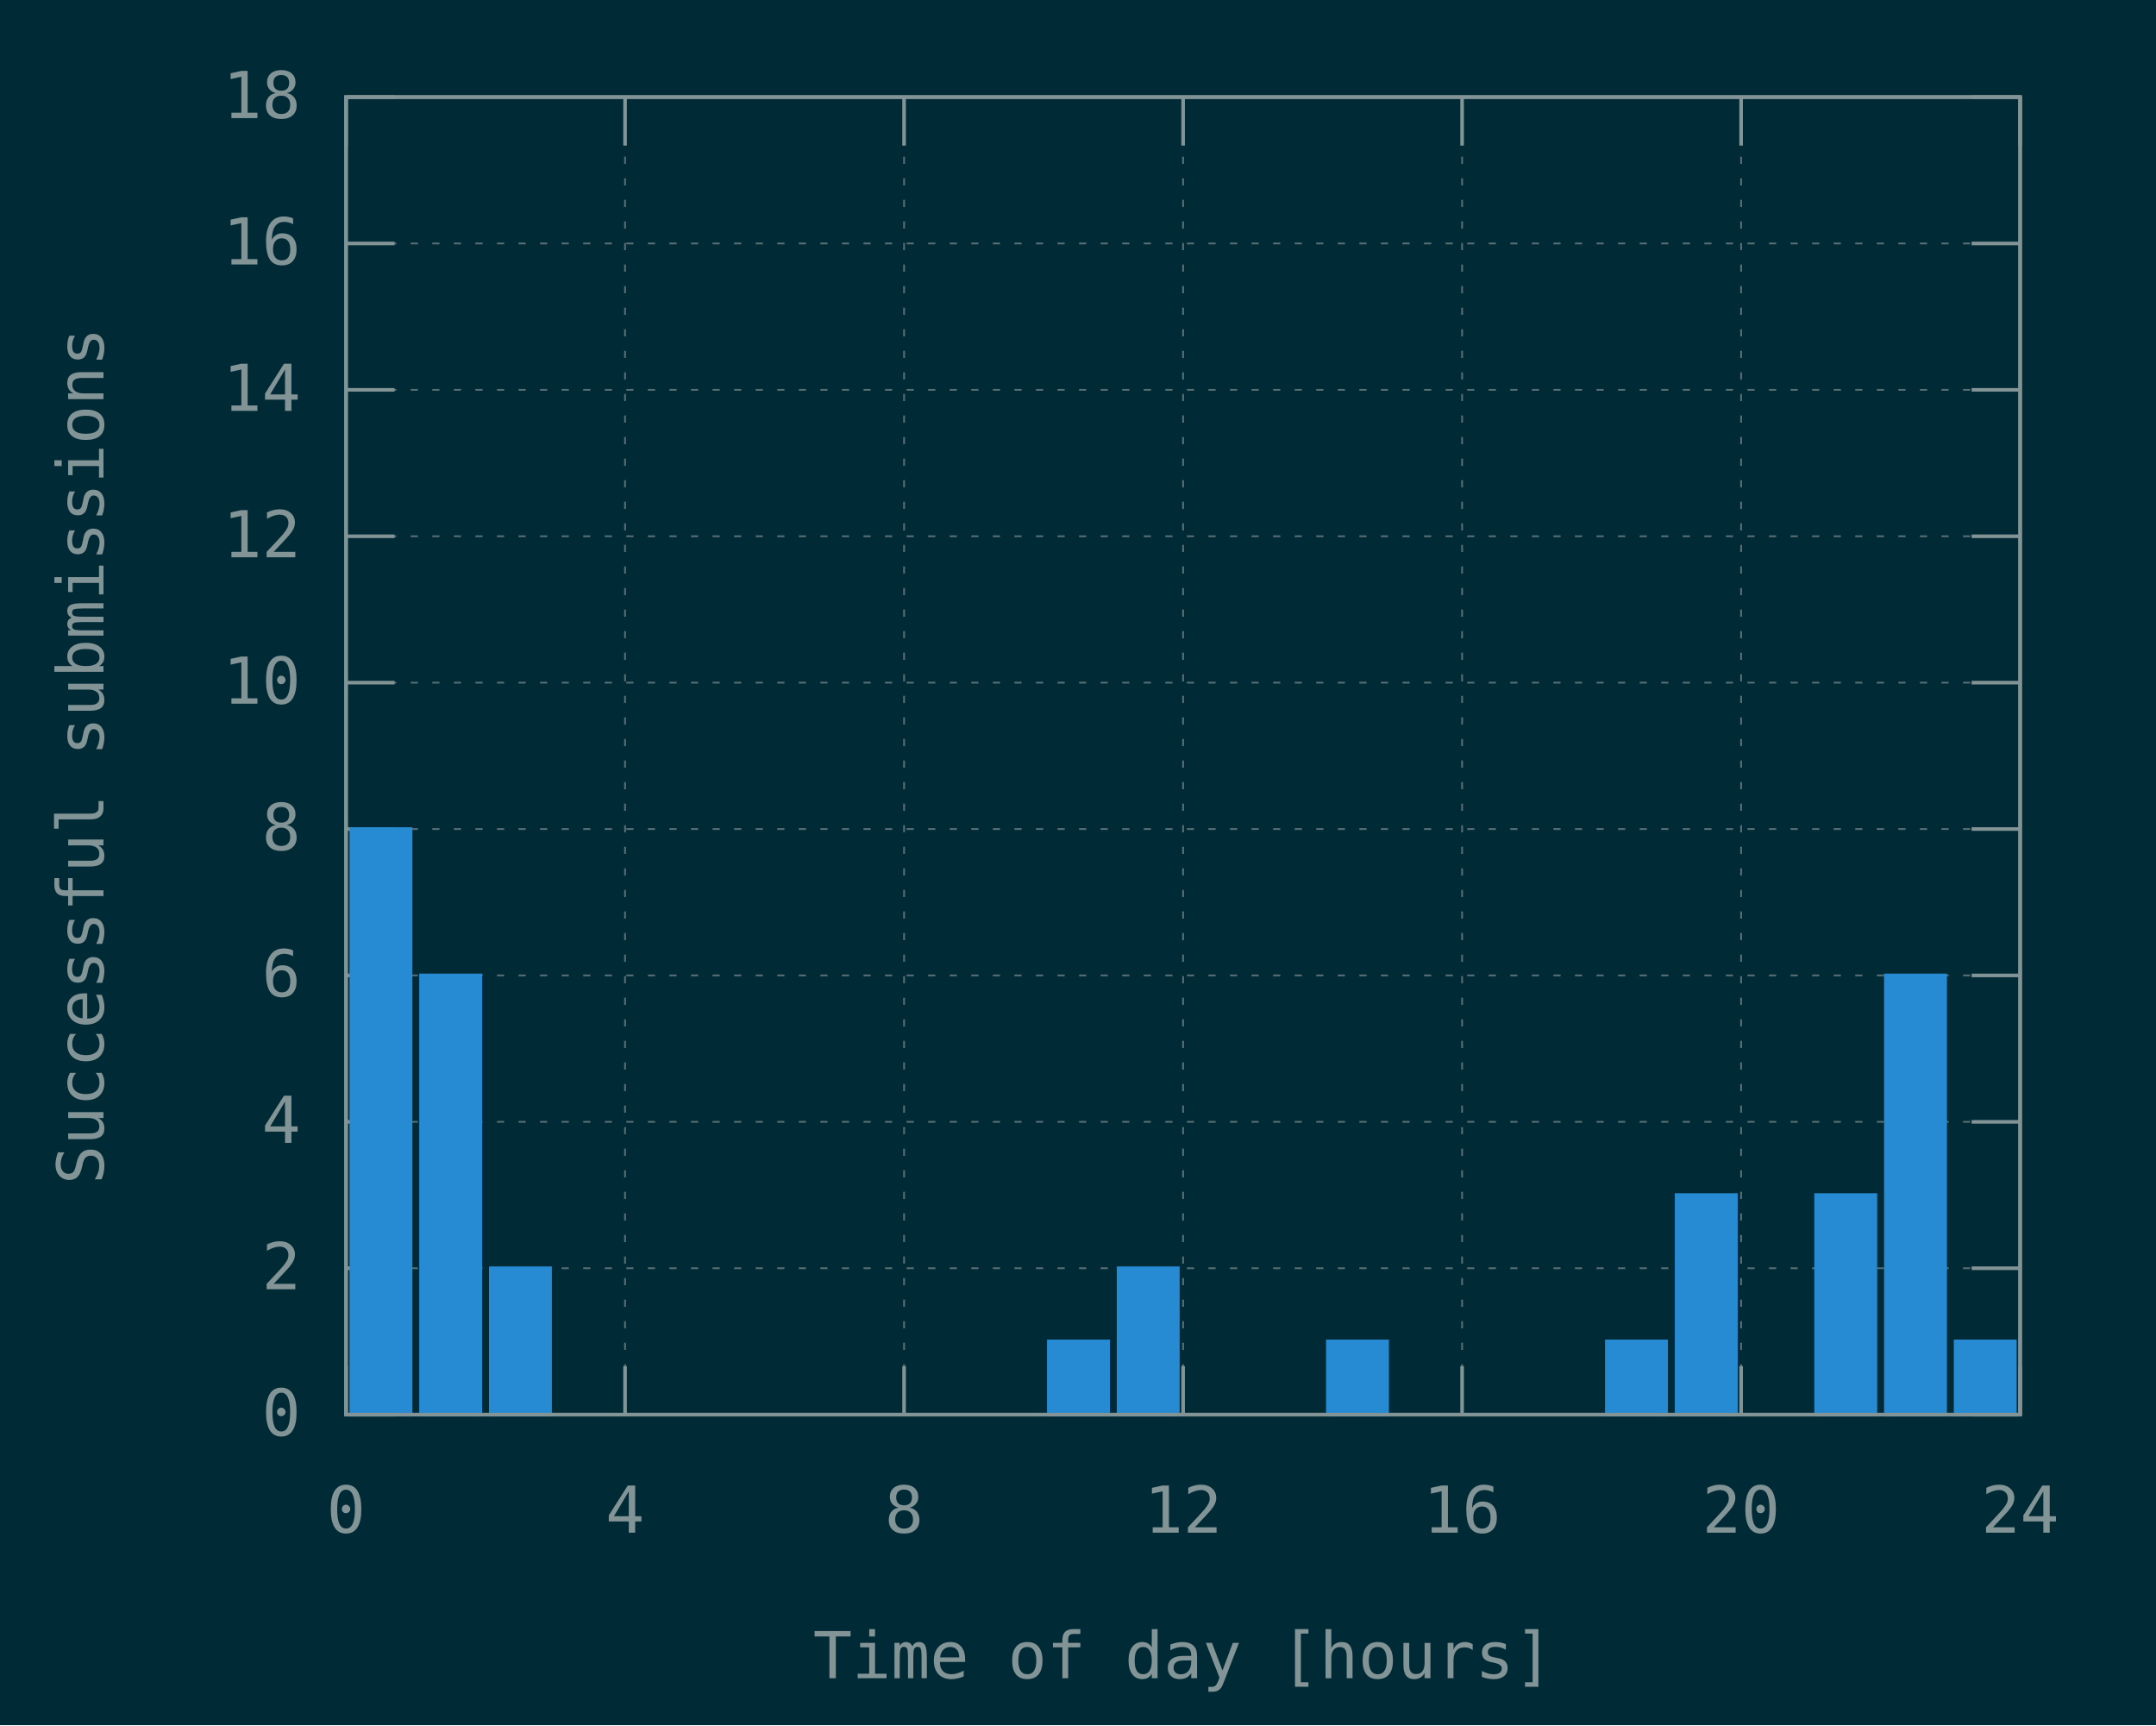
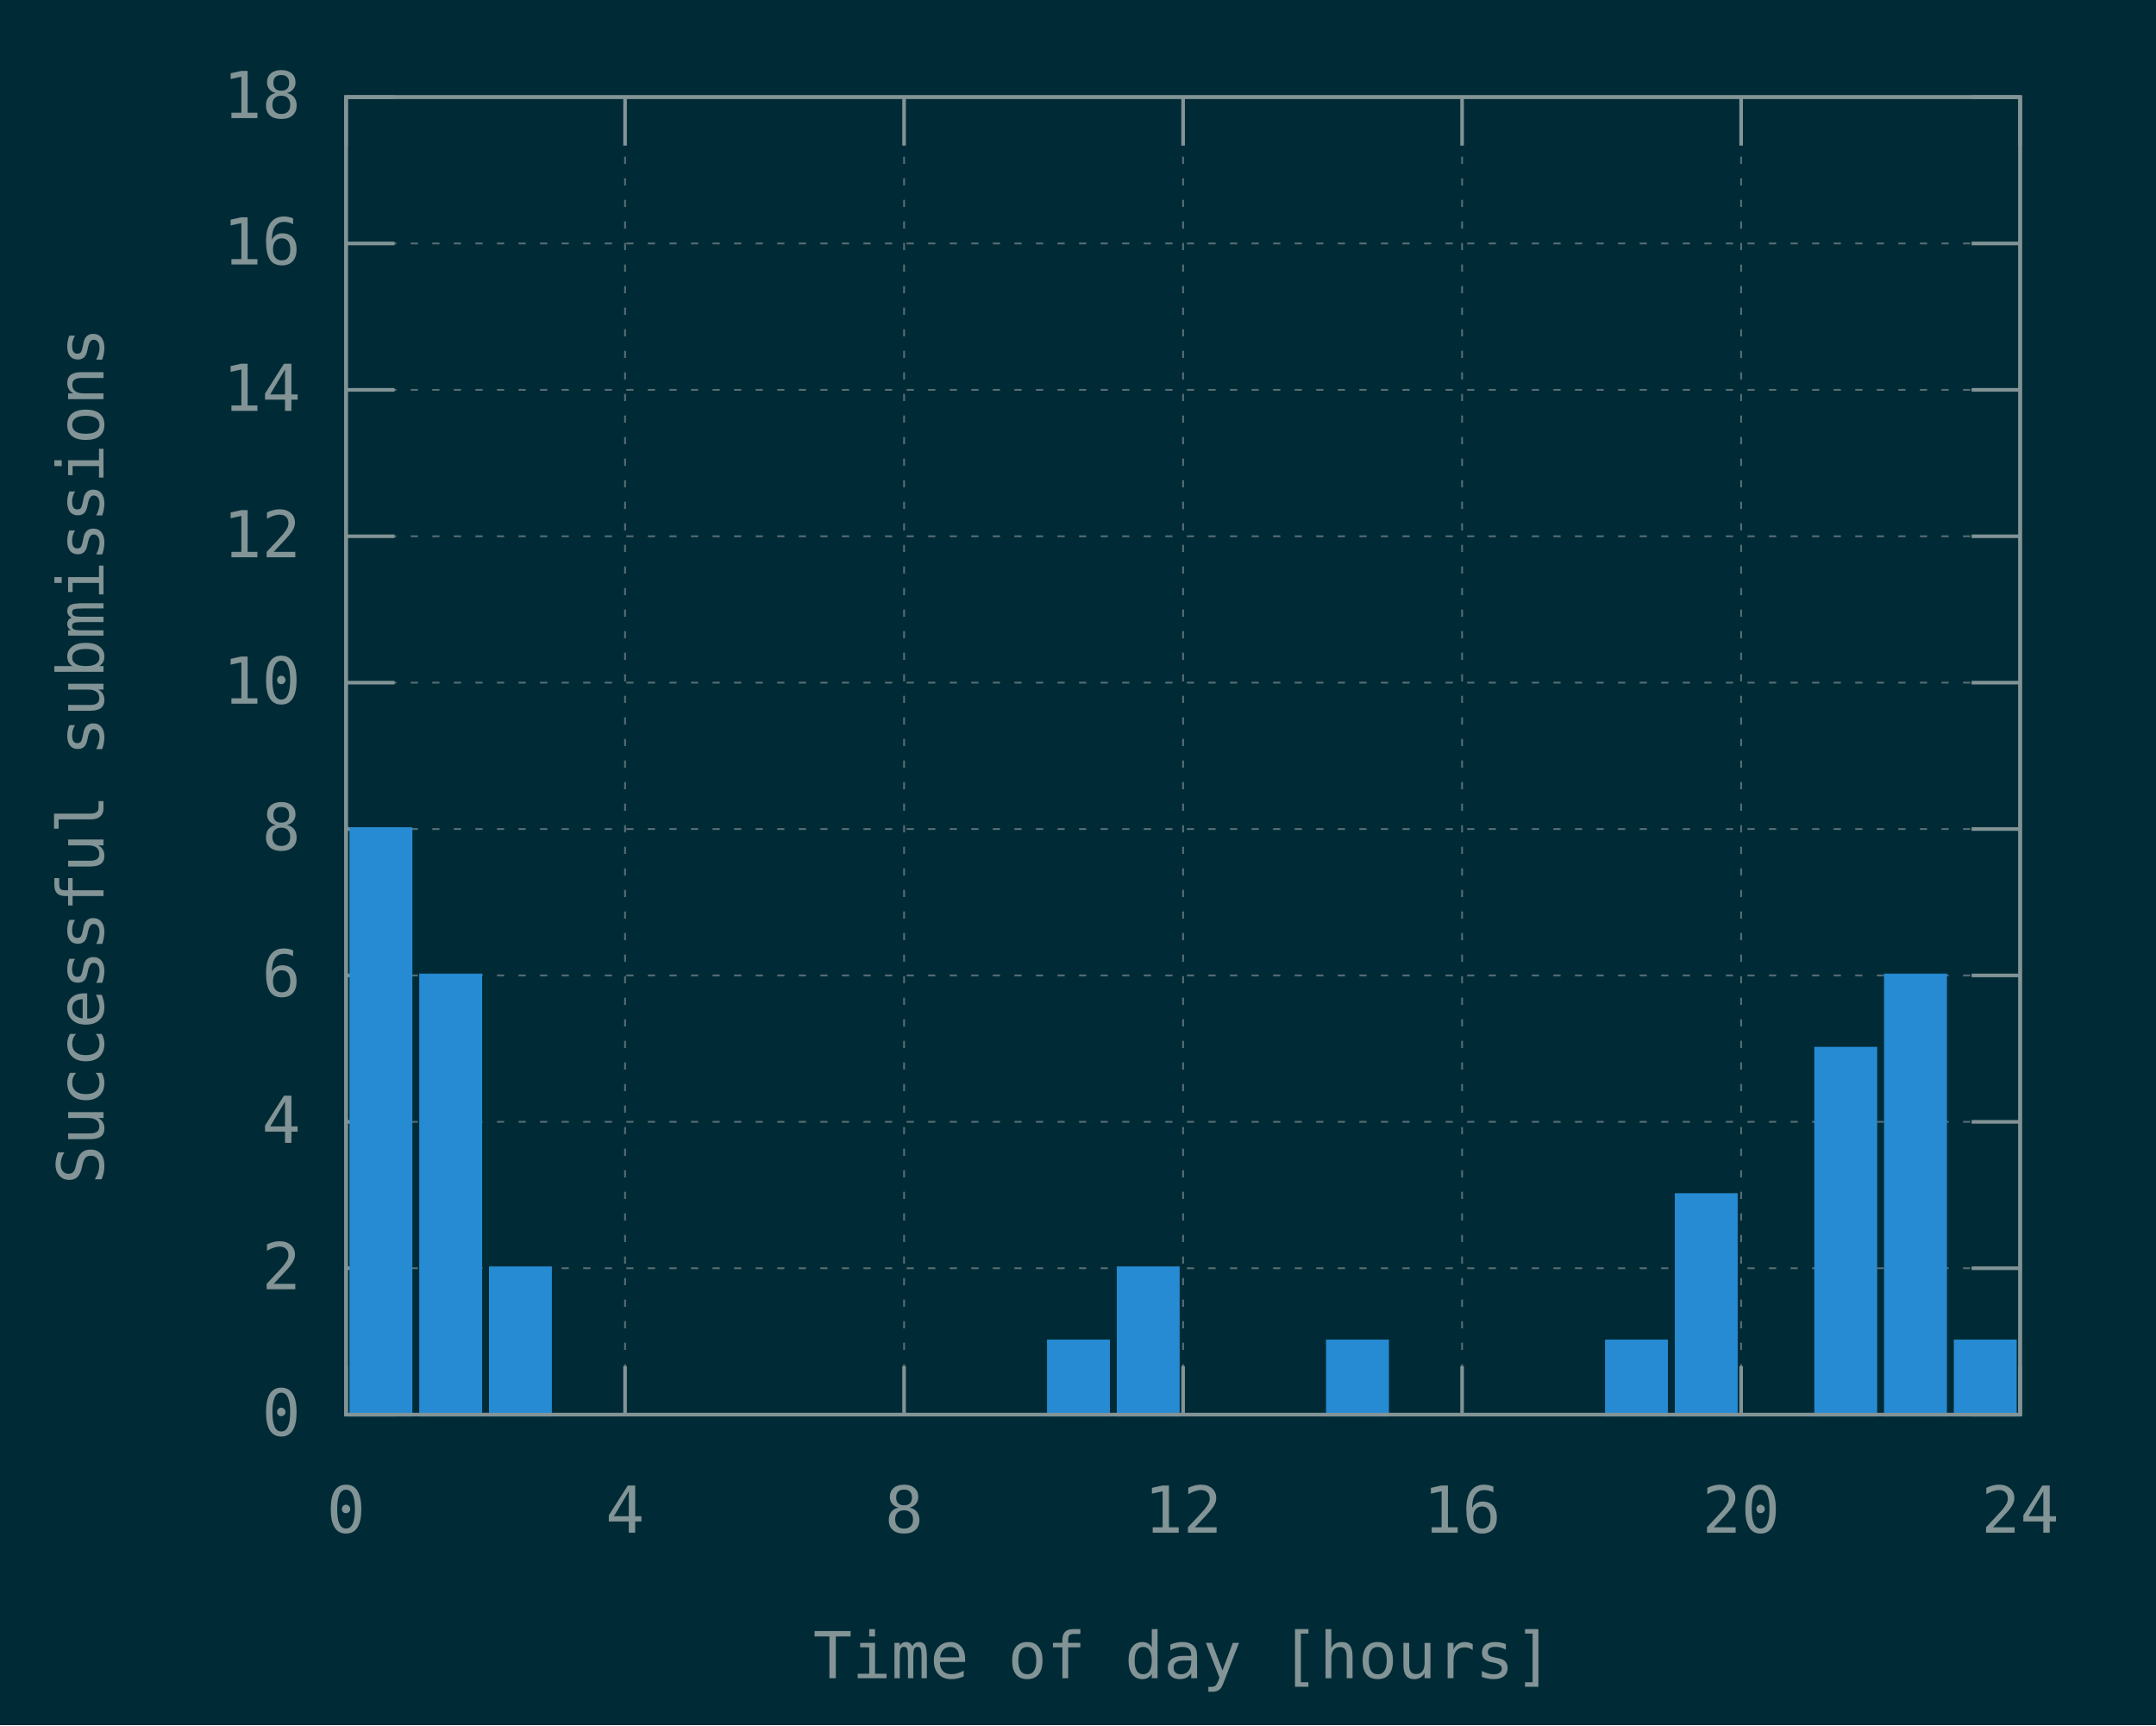
<svg xmlns="http://www.w3.org/2000/svg" xmlns:xlink="http://www.w3.org/1999/xlink" width="600" height="480" viewBox="0 0 600 480">
  <g id="gnuplot_canvas">
    <rect x="0" y="0" width="600" height="480" fill="#002b36" />
    <defs>
      <circle id="gpDot" r="0.5" stroke-width="0.5" stroke="currentColor" />
      <path id="gpPt0" stroke-width="0.148" stroke="currentColor" d="M-1,0 h2 M0,-1 v2" />
      <path id="gpPt1" stroke-width="0.148" stroke="currentColor" d="M-1,-1 L1,1 M1,-1 L-1,1" />
      <path id="gpPt2" stroke-width="0.148" stroke="currentColor" d="M-1,0 L1,0 M0,-1 L0,1 M-1,-1 L1,1 M-1,1 L1,-1" />
      <rect id="gpPt3" stroke-width="0.148" stroke="currentColor" x="-1" y="-1" width="2" height="2" />
      <rect id="gpPt4" stroke-width="0.148" stroke="currentColor" fill="currentColor" x="-1" y="-1" width="2" height="2" />
      <circle id="gpPt5" stroke-width="0.148" stroke="currentColor" cx="0" cy="0" r="1" />
      <use xlink:href="#gpPt5" id="gpPt6" fill="currentColor" stroke="none" />
      <path id="gpPt7" stroke-width="0.148" stroke="currentColor" d="M0,-1.33 L-1.33,0.67 L1.33,0.67 z" />
      <use xlink:href="#gpPt7" id="gpPt8" fill="currentColor" stroke="none" />
      <use xlink:href="#gpPt7" id="gpPt9" stroke="currentColor" transform="rotate(180)" />
      <use xlink:href="#gpPt9" id="gpPt10" fill="currentColor" stroke="none" />
      <use xlink:href="#gpPt3" id="gpPt11" stroke="currentColor" transform="rotate(45)" />
      <use xlink:href="#gpPt11" id="gpPt12" fill="currentColor" stroke="none" />
      <path id="gpPt13" stroke-width="0.148" stroke="currentColor" d="M0,1.330 L1.265,0.411 L0.782,-1.067 L-0.782,-1.076 L-1.265,0.411 z" />
      <use xlink:href="#gpPt13" id="gpPt14" fill="currentColor" stroke="none" />
      <filter id="textbox" filterUnits="objectBoundingBox" x="0" y="0" height="1" width="1">
        <feFlood flood-color="#002B36" flood-opacity="1" result="bgnd" />
        <feComposite in="SourceGraphic" in2="bgnd" operator="atop" />
      </filter>
      <filter id="greybox" filterUnits="objectBoundingBox" x="0" y="0" height="1" width="1">
        <feFlood flood-color="lightgrey" flood-opacity="1" result="grey" />
        <feComposite in="SourceGraphic" in2="grey" operator="atop" />
      </filter>
    </defs>
    <g fill="none" color="#002B36" stroke="currentColor" stroke-width="1.00" stroke-linecap="butt" stroke-linejoin="miter">
</g>
    <g fill="none" color="black" stroke="currentColor" stroke-width="1.00" stroke-linecap="butt" stroke-linejoin="miter">
</g>
    <g fill="none" color="black" stroke="rgb(131, 148, 150)" stroke-width="0.50" stroke-linecap="butt" stroke-linejoin="miter">
</g>
    <g fill="none" color="gray" stroke="currentColor" stroke-width="0.50" stroke-linecap="butt" stroke-linejoin="miter">
      <path stroke="rgb( 88, 110, 117)" stroke-dasharray="2,4" class="gridline" d="M96.30,393.60 L562.19,393.60  " />
    </g>
    <g fill="none" color="gray" stroke="rgb( 88, 110, 117)" stroke-width="1.00" stroke-linecap="butt" stroke-linejoin="miter">
</g>
    <g fill="none" color="black" stroke="currentColor" stroke-width="1.00" stroke-linecap="butt" stroke-linejoin="miter">
      <path stroke="rgb(131, 148, 150)" d="M96.30,393.60 L109.80,393.60 M562.19,393.60 L548.69,393.60  " />
      <g transform="translate(83.70,399.45)" stroke="none" fill="rgb(131,148,150)" font-family="Inconsolata" font-size="18.00" text-anchor="end">
        <text>
          <tspan font-family="Inconsolata"> 0</tspan>
        </text>
      </g>
    </g>
    <g fill="none" color="black" stroke="currentColor" stroke-width="1.00" stroke-linecap="butt" stroke-linejoin="miter">
</g>
    <g fill="none" color="black" stroke="rgb(131, 148, 150)" stroke-width="0.50" stroke-linecap="butt" stroke-linejoin="miter">
</g>
    <g fill="none" color="gray" stroke="currentColor" stroke-width="0.50" stroke-linecap="butt" stroke-linejoin="miter">
      <path stroke="rgb( 88, 110, 117)" stroke-dasharray="2,4" class="gridline" d="M96.30,352.87 L562.19,352.87  " />
    </g>
    <g fill="none" color="gray" stroke="rgb( 88, 110, 117)" stroke-width="1.00" stroke-linecap="butt" stroke-linejoin="miter">
</g>
    <g fill="none" color="black" stroke="currentColor" stroke-width="1.00" stroke-linecap="butt" stroke-linejoin="miter">
      <path stroke="rgb(131, 148, 150)" d="M96.30,352.87 L109.80,352.87 M562.19,352.87 L548.69,352.87  " />
      <g transform="translate(83.70,358.72)" stroke="none" fill="rgb(131,148,150)" font-family="Inconsolata" font-size="18.00" text-anchor="end">
        <text>
          <tspan font-family="Inconsolata"> 2</tspan>
        </text>
      </g>
    </g>
    <g fill="none" color="black" stroke="currentColor" stroke-width="1.00" stroke-linecap="butt" stroke-linejoin="miter">
</g>
    <g fill="none" color="black" stroke="rgb(131, 148, 150)" stroke-width="0.50" stroke-linecap="butt" stroke-linejoin="miter">
</g>
    <g fill="none" color="gray" stroke="currentColor" stroke-width="0.50" stroke-linecap="butt" stroke-linejoin="miter">
      <path stroke="rgb( 88, 110, 117)" stroke-dasharray="2,4" class="gridline" d="M96.30,312.14 L562.19,312.14  " />
    </g>
    <g fill="none" color="gray" stroke="rgb( 88, 110, 117)" stroke-width="1.00" stroke-linecap="butt" stroke-linejoin="miter">
</g>
    <g fill="none" color="black" stroke="currentColor" stroke-width="1.00" stroke-linecap="butt" stroke-linejoin="miter">
      <path stroke="rgb(131, 148, 150)" d="M96.30,312.14 L109.80,312.14 M562.19,312.14 L548.69,312.14  " />
      <g transform="translate(83.70,317.99)" stroke="none" fill="rgb(131,148,150)" font-family="Inconsolata" font-size="18.00" text-anchor="end">
        <text>
          <tspan font-family="Inconsolata"> 4</tspan>
        </text>
      </g>
    </g>
    <g fill="none" color="black" stroke="currentColor" stroke-width="1.00" stroke-linecap="butt" stroke-linejoin="miter">
</g>
    <g fill="none" color="black" stroke="rgb(131, 148, 150)" stroke-width="0.50" stroke-linecap="butt" stroke-linejoin="miter">
</g>
    <g fill="none" color="gray" stroke="currentColor" stroke-width="0.50" stroke-linecap="butt" stroke-linejoin="miter">
      <path stroke="rgb( 88, 110, 117)" stroke-dasharray="2,4" class="gridline" d="M96.30,271.40 L562.19,271.40  " />
    </g>
    <g fill="none" color="gray" stroke="rgb( 88, 110, 117)" stroke-width="1.00" stroke-linecap="butt" stroke-linejoin="miter">
</g>
    <g fill="none" color="black" stroke="currentColor" stroke-width="1.00" stroke-linecap="butt" stroke-linejoin="miter">
      <path stroke="rgb(131, 148, 150)" d="M96.30,271.40 L109.80,271.40 M562.19,271.40 L548.69,271.40  " />
      <g transform="translate(83.70,277.25)" stroke="none" fill="rgb(131,148,150)" font-family="Inconsolata" font-size="18.00" text-anchor="end">
        <text>
          <tspan font-family="Inconsolata"> 6</tspan>
        </text>
      </g>
    </g>
    <g fill="none" color="black" stroke="currentColor" stroke-width="1.00" stroke-linecap="butt" stroke-linejoin="miter">
</g>
    <g fill="none" color="black" stroke="rgb(131, 148, 150)" stroke-width="0.50" stroke-linecap="butt" stroke-linejoin="miter">
</g>
    <g fill="none" color="gray" stroke="currentColor" stroke-width="0.50" stroke-linecap="butt" stroke-linejoin="miter">
      <path stroke="rgb( 88, 110, 117)" stroke-dasharray="2,4" class="gridline" d="M96.30,230.67 L562.19,230.67  " />
    </g>
    <g fill="none" color="gray" stroke="rgb( 88, 110, 117)" stroke-width="1.00" stroke-linecap="butt" stroke-linejoin="miter">
</g>
    <g fill="none" color="black" stroke="currentColor" stroke-width="1.00" stroke-linecap="butt" stroke-linejoin="miter">
      <path stroke="rgb(131, 148, 150)" d="M96.30,230.67 L109.80,230.67 M562.19,230.67 L548.69,230.67  " />
      <g transform="translate(83.70,236.52)" stroke="none" fill="rgb(131,148,150)" font-family="Inconsolata" font-size="18.00" text-anchor="end">
        <text>
          <tspan font-family="Inconsolata"> 8</tspan>
        </text>
      </g>
    </g>
    <g fill="none" color="black" stroke="currentColor" stroke-width="1.00" stroke-linecap="butt" stroke-linejoin="miter">
</g>
    <g fill="none" color="black" stroke="rgb(131, 148, 150)" stroke-width="0.50" stroke-linecap="butt" stroke-linejoin="miter">
</g>
    <g fill="none" color="gray" stroke="currentColor" stroke-width="0.50" stroke-linecap="butt" stroke-linejoin="miter">
      <path stroke="rgb( 88, 110, 117)" stroke-dasharray="2,4" class="gridline" d="M96.30,189.94 L562.19,189.94  " />
    </g>
    <g fill="none" color="gray" stroke="rgb( 88, 110, 117)" stroke-width="1.00" stroke-linecap="butt" stroke-linejoin="miter">
</g>
    <g fill="none" color="black" stroke="currentColor" stroke-width="1.00" stroke-linecap="butt" stroke-linejoin="miter">
      <path stroke="rgb(131, 148, 150)" d="M96.30,189.94 L109.80,189.94 M562.19,189.94 L548.69,189.94  " />
      <g transform="translate(83.70,195.79)" stroke="none" fill="rgb(131,148,150)" font-family="Inconsolata" font-size="18.00" text-anchor="end">
        <text>
          <tspan font-family="Inconsolata"> 10</tspan>
        </text>
      </g>
    </g>
    <g fill="none" color="black" stroke="currentColor" stroke-width="1.00" stroke-linecap="butt" stroke-linejoin="miter">
</g>
    <g fill="none" color="black" stroke="rgb(131, 148, 150)" stroke-width="0.50" stroke-linecap="butt" stroke-linejoin="miter">
</g>
    <g fill="none" color="gray" stroke="currentColor" stroke-width="0.50" stroke-linecap="butt" stroke-linejoin="miter">
      <path stroke="rgb( 88, 110, 117)" stroke-dasharray="2,4" class="gridline" d="M96.30,149.21 L562.19,149.21  " />
    </g>
    <g fill="none" color="gray" stroke="rgb( 88, 110, 117)" stroke-width="1.00" stroke-linecap="butt" stroke-linejoin="miter">
</g>
    <g fill="none" color="black" stroke="currentColor" stroke-width="1.00" stroke-linecap="butt" stroke-linejoin="miter">
      <path stroke="rgb(131, 148, 150)" d="M96.30,149.21 L109.80,149.21 M562.19,149.21 L548.69,149.21  " />
      <g transform="translate(83.70,155.06)" stroke="none" fill="rgb(131,148,150)" font-family="Inconsolata" font-size="18.00" text-anchor="end">
        <text>
          <tspan font-family="Inconsolata"> 12</tspan>
        </text>
      </g>
    </g>
    <g fill="none" color="black" stroke="currentColor" stroke-width="1.00" stroke-linecap="butt" stroke-linejoin="miter">
</g>
    <g fill="none" color="black" stroke="rgb(131, 148, 150)" stroke-width="0.50" stroke-linecap="butt" stroke-linejoin="miter">
</g>
    <g fill="none" color="gray" stroke="currentColor" stroke-width="0.50" stroke-linecap="butt" stroke-linejoin="miter">
      <path stroke="rgb( 88, 110, 117)" stroke-dasharray="2,4" class="gridline" d="M96.30,108.47 L562.19,108.47  " />
    </g>
    <g fill="none" color="gray" stroke="rgb( 88, 110, 117)" stroke-width="1.00" stroke-linecap="butt" stroke-linejoin="miter">
</g>
    <g fill="none" color="black" stroke="currentColor" stroke-width="1.00" stroke-linecap="butt" stroke-linejoin="miter">
      <path stroke="rgb(131, 148, 150)" d="M96.30,108.47 L109.80,108.47 M562.19,108.47 L548.69,108.47  " />
      <g transform="translate(83.70,114.32)" stroke="none" fill="rgb(131,148,150)" font-family="Inconsolata" font-size="18.00" text-anchor="end">
        <text>
          <tspan font-family="Inconsolata"> 14</tspan>
        </text>
      </g>
    </g>
    <g fill="none" color="black" stroke="currentColor" stroke-width="1.00" stroke-linecap="butt" stroke-linejoin="miter">
</g>
    <g fill="none" color="black" stroke="rgb(131, 148, 150)" stroke-width="0.50" stroke-linecap="butt" stroke-linejoin="miter">
</g>
    <g fill="none" color="gray" stroke="currentColor" stroke-width="0.50" stroke-linecap="butt" stroke-linejoin="miter">
      <path stroke="rgb( 88, 110, 117)" stroke-dasharray="2,4" class="gridline" d="M96.30,67.74 L562.19,67.74  " />
    </g>
    <g fill="none" color="gray" stroke="rgb( 88, 110, 117)" stroke-width="1.00" stroke-linecap="butt" stroke-linejoin="miter">
</g>
    <g fill="none" color="black" stroke="currentColor" stroke-width="1.00" stroke-linecap="butt" stroke-linejoin="miter">
      <path stroke="rgb(131, 148, 150)" d="M96.30,67.74 L109.80,67.74 M562.19,67.74 L548.69,67.74  " />
      <g transform="translate(83.70,73.59)" stroke="none" fill="rgb(131,148,150)" font-family="Inconsolata" font-size="18.00" text-anchor="end">
        <text>
          <tspan font-family="Inconsolata"> 16</tspan>
        </text>
      </g>
    </g>
    <g fill="none" color="black" stroke="currentColor" stroke-width="1.00" stroke-linecap="butt" stroke-linejoin="miter">
</g>
    <g fill="none" color="black" stroke="rgb(131, 148, 150)" stroke-width="0.50" stroke-linecap="butt" stroke-linejoin="miter">
</g>
    <g fill="none" color="gray" stroke="currentColor" stroke-width="0.50" stroke-linecap="butt" stroke-linejoin="miter">
      <path stroke="rgb( 88, 110, 117)" stroke-dasharray="2,4" class="gridline" d="M96.30,27.01 L562.19,27.01  " />
    </g>
    <g fill="none" color="gray" stroke="rgb( 88, 110, 117)" stroke-width="1.00" stroke-linecap="butt" stroke-linejoin="miter">
</g>
    <g fill="none" color="black" stroke="currentColor" stroke-width="1.00" stroke-linecap="butt" stroke-linejoin="miter">
      <path stroke="rgb(131, 148, 150)" d="M96.30,27.01 L109.80,27.01 M562.19,27.01 L548.69,27.01  " />
      <g transform="translate(83.70,32.86)" stroke="none" fill="rgb(131,148,150)" font-family="Inconsolata" font-size="18.00" text-anchor="end">
        <text>
          <tspan font-family="Inconsolata"> 18</tspan>
        </text>
      </g>
    </g>
    <g fill="none" color="black" stroke="currentColor" stroke-width="1.00" stroke-linecap="butt" stroke-linejoin="miter">
</g>
    <g fill="none" color="black" stroke="rgb(131, 148, 150)" stroke-width="0.50" stroke-linecap="butt" stroke-linejoin="miter">
</g>
    <g fill="none" color="gray" stroke="currentColor" stroke-width="0.50" stroke-linecap="butt" stroke-linejoin="miter">
      <path stroke="rgb( 88, 110, 117)" stroke-dasharray="2,4" class="gridline" d="M96.30,393.60 L96.30,27.01  " />
    </g>
    <g fill="none" color="gray" stroke="rgb( 88, 110, 117)" stroke-width="1.00" stroke-linecap="butt" stroke-linejoin="miter">
</g>
    <g fill="none" color="black" stroke="currentColor" stroke-width="1.00" stroke-linecap="butt" stroke-linejoin="miter">
      <path stroke="rgb(131, 148, 150)" d="M96.30,393.60 L96.30,380.10 M96.30,27.01 L96.30,40.51  " />
      <g transform="translate(96.30,426.45)" stroke="none" fill="rgb(131,148,150)" font-family="Inconsolata" font-size="18.00" text-anchor="middle">
        <text>
          <tspan font-family="Inconsolata"> 0</tspan>
        </text>
      </g>
    </g>
    <g fill="none" color="black" stroke="currentColor" stroke-width="1.00" stroke-linecap="butt" stroke-linejoin="miter">
</g>
    <g fill="none" color="black" stroke="rgb(131, 148, 150)" stroke-width="0.50" stroke-linecap="butt" stroke-linejoin="miter">
</g>
    <g fill="none" color="gray" stroke="currentColor" stroke-width="0.50" stroke-linecap="butt" stroke-linejoin="miter">
      <path stroke="rgb( 88, 110, 117)" stroke-dasharray="2,4" class="gridline" d="M173.95,393.60 L173.95,27.01  " />
    </g>
    <g fill="none" color="gray" stroke="rgb( 88, 110, 117)" stroke-width="1.00" stroke-linecap="butt" stroke-linejoin="miter">
</g>
    <g fill="none" color="black" stroke="currentColor" stroke-width="1.00" stroke-linecap="butt" stroke-linejoin="miter">
      <path stroke="rgb(131, 148, 150)" d="M173.95,393.60 L173.95,380.10 M173.95,27.01 L173.95,40.51  " />
      <g transform="translate(173.95,426.45)" stroke="none" fill="rgb(131,148,150)" font-family="Inconsolata" font-size="18.00" text-anchor="middle">
        <text>
          <tspan font-family="Inconsolata"> 4</tspan>
        </text>
      </g>
    </g>
    <g fill="none" color="black" stroke="currentColor" stroke-width="1.00" stroke-linecap="butt" stroke-linejoin="miter">
</g>
    <g fill="none" color="black" stroke="rgb(131, 148, 150)" stroke-width="0.50" stroke-linecap="butt" stroke-linejoin="miter">
</g>
    <g fill="none" color="gray" stroke="currentColor" stroke-width="0.50" stroke-linecap="butt" stroke-linejoin="miter">
      <path stroke="rgb( 88, 110, 117)" stroke-dasharray="2,4" class="gridline" d="M251.60,393.60 L251.60,27.01  " />
    </g>
    <g fill="none" color="gray" stroke="rgb( 88, 110, 117)" stroke-width="1.00" stroke-linecap="butt" stroke-linejoin="miter">
</g>
    <g fill="none" color="black" stroke="currentColor" stroke-width="1.00" stroke-linecap="butt" stroke-linejoin="miter">
      <path stroke="rgb(131, 148, 150)" d="M251.60,393.60 L251.60,380.10 M251.60,27.01 L251.60,40.51  " />
      <g transform="translate(251.60,426.45)" stroke="none" fill="rgb(131,148,150)" font-family="Inconsolata" font-size="18.00" text-anchor="middle">
        <text>
          <tspan font-family="Inconsolata"> 8</tspan>
        </text>
      </g>
    </g>
    <g fill="none" color="black" stroke="currentColor" stroke-width="1.00" stroke-linecap="butt" stroke-linejoin="miter">
</g>
    <g fill="none" color="black" stroke="rgb(131, 148, 150)" stroke-width="0.50" stroke-linecap="butt" stroke-linejoin="miter">
</g>
    <g fill="none" color="gray" stroke="currentColor" stroke-width="0.50" stroke-linecap="butt" stroke-linejoin="miter">
      <path stroke="rgb( 88, 110, 117)" stroke-dasharray="2,4" class="gridline" d="M329.25,393.60 L329.25,27.01  " />
    </g>
    <g fill="none" color="gray" stroke="rgb( 88, 110, 117)" stroke-width="1.00" stroke-linecap="butt" stroke-linejoin="miter">
</g>
    <g fill="none" color="black" stroke="currentColor" stroke-width="1.00" stroke-linecap="butt" stroke-linejoin="miter">
      <path stroke="rgb(131, 148, 150)" d="M329.25,393.60 L329.25,380.10 M329.25,27.01 L329.25,40.51  " />
      <g transform="translate(329.25,426.45)" stroke="none" fill="rgb(131,148,150)" font-family="Inconsolata" font-size="18.00" text-anchor="middle">
        <text>
          <tspan font-family="Inconsolata"> 12</tspan>
        </text>
      </g>
    </g>
    <g fill="none" color="black" stroke="currentColor" stroke-width="1.00" stroke-linecap="butt" stroke-linejoin="miter">
</g>
    <g fill="none" color="black" stroke="rgb(131, 148, 150)" stroke-width="0.50" stroke-linecap="butt" stroke-linejoin="miter">
</g>
    <g fill="none" color="gray" stroke="currentColor" stroke-width="0.50" stroke-linecap="butt" stroke-linejoin="miter">
      <path stroke="rgb( 88, 110, 117)" stroke-dasharray="2,4" class="gridline" d="M406.89,393.60 L406.89,27.01  " />
    </g>
    <g fill="none" color="gray" stroke="rgb( 88, 110, 117)" stroke-width="1.00" stroke-linecap="butt" stroke-linejoin="miter">
</g>
    <g fill="none" color="black" stroke="currentColor" stroke-width="1.00" stroke-linecap="butt" stroke-linejoin="miter">
      <path stroke="rgb(131, 148, 150)" d="M406.89,393.60 L406.89,380.10 M406.89,27.01 L406.89,40.51  " />
      <g transform="translate(406.89,426.45)" stroke="none" fill="rgb(131,148,150)" font-family="Inconsolata" font-size="18.00" text-anchor="middle">
        <text>
          <tspan font-family="Inconsolata"> 16</tspan>
        </text>
      </g>
    </g>
    <g fill="none" color="black" stroke="currentColor" stroke-width="1.00" stroke-linecap="butt" stroke-linejoin="miter">
</g>
    <g fill="none" color="black" stroke="rgb(131, 148, 150)" stroke-width="0.50" stroke-linecap="butt" stroke-linejoin="miter">
</g>
    <g fill="none" color="gray" stroke="currentColor" stroke-width="0.50" stroke-linecap="butt" stroke-linejoin="miter">
      <path stroke="rgb( 88, 110, 117)" stroke-dasharray="2,4" class="gridline" d="M484.54,393.60 L484.54,40.51 L484.54,27.01  " />
    </g>
    <g fill="none" color="gray" stroke="rgb( 88, 110, 117)" stroke-width="1.00" stroke-linecap="butt" stroke-linejoin="miter">
</g>
    <g fill="none" color="black" stroke="currentColor" stroke-width="1.00" stroke-linecap="butt" stroke-linejoin="miter">
      <path stroke="rgb(131, 148, 150)" d="M484.54,393.60 L484.54,380.10 M484.54,27.01 L484.54,40.51  " />
      <g transform="translate(484.54,426.45)" stroke="none" fill="rgb(131,148,150)" font-family="Inconsolata" font-size="18.00" text-anchor="middle">
        <text>
          <tspan font-family="Inconsolata"> 20</tspan>
        </text>
      </g>
    </g>
    <g fill="none" color="black" stroke="currentColor" stroke-width="1.00" stroke-linecap="butt" stroke-linejoin="miter">
</g>
    <g fill="none" color="black" stroke="rgb(131, 148, 150)" stroke-width="0.50" stroke-linecap="butt" stroke-linejoin="miter">
</g>
    <g fill="none" color="gray" stroke="currentColor" stroke-width="0.50" stroke-linecap="butt" stroke-linejoin="miter">
      <path stroke="rgb( 88, 110, 117)" stroke-dasharray="2,4" class="gridline" d="M562.19,393.60 L562.19,27.01  " />
    </g>
    <g fill="none" color="gray" stroke="rgb( 88, 110, 117)" stroke-width="1.00" stroke-linecap="butt" stroke-linejoin="miter">
</g>
    <g fill="none" color="black" stroke="currentColor" stroke-width="1.00" stroke-linecap="butt" stroke-linejoin="miter">
      <path stroke="rgb(131, 148, 150)" d="M562.19,393.60 L562.19,380.10 M562.19,27.01 L562.19,40.51  " />
      <g transform="translate(562.19,426.45)" stroke="none" fill="rgb(131,148,150)" font-family="Inconsolata" font-size="18.00" text-anchor="middle">
        <text>
          <tspan font-family="Inconsolata"> 24</tspan>
        </text>
      </g>
    </g>
    <g fill="none" color="black" stroke="currentColor" stroke-width="1.00" stroke-linecap="butt" stroke-linejoin="miter">
</g>
    <g fill="none" color="black" stroke="currentColor" stroke-width="1.00" stroke-linecap="butt" stroke-linejoin="miter">
      <path stroke="rgb(131, 148, 150)" d="M96.30,27.01 L96.30,393.60 L562.19,393.60 L562.19,27.01 L96.30,27.01 Z  " />
    </g>
    <g fill="none" color="black" stroke="currentColor" stroke-width="1.00" stroke-linecap="butt" stroke-linejoin="miter">
      <g transform="translate(28.80,210.31) rotate(270)" stroke="none" fill="rgb(131,148,150)" font-family="Inconsolata" font-size="18.00" text-anchor="middle">
        <text>
          <tspan font-family="Inconsolata">Successful submissions</tspan>
        </text>
      </g>
    </g>
    <g fill="none" color="black" stroke="currentColor" stroke-width="1.00" stroke-linecap="butt" stroke-linejoin="miter">
      <g transform="translate(329.24,466.95)" stroke="none" fill="rgb(131,148,150)" font-family="Inconsolata" font-size="18.00" text-anchor="middle">
        <text>
          <tspan font-family="Inconsolata">Time of day [hours]</tspan>
        </text>
      </g>
    </g>
    <g fill="none" color="black" stroke="currentColor" stroke-width="1.00" stroke-linecap="butt" stroke-linejoin="miter">
</g>
    <g id="gnuplot_plot_1">
      <g fill="none" color="black" stroke="currentColor" stroke-width="1.00" stroke-linecap="butt" stroke-linejoin="miter">
        <g stroke="none" shape-rendering="crispEdges">
          <polygon fill="rgb( 38, 139, 210)" points="97.76,393.60 114.27,393.60 114.27,230.66 97.76,230.66 " />
        </g>
        <path stroke="rgb( 38, 139, 210)" d="M97.76,393.60 L97.76,230.67 L114.26,230.67 L114.26,393.60 L97.76,393.60 Z  " />
        <g stroke="none" shape-rendering="crispEdges">
          <polygon fill="rgb( 38, 139, 210)" points="117.17,393.60 133.68,393.60 133.68,271.39 117.17,271.39 " />
        </g>
        <path stroke="rgb( 38, 139, 210)" d="M117.17,393.60 L117.17,271.40 L133.67,271.40 L133.67,393.60 L117.17,393.60 Z  " />
        <g stroke="none" shape-rendering="crispEdges">
          <polygon fill="rgb( 38, 139, 210)" points="136.58,393.60 153.09,393.60 153.09,352.86 136.58,352.86 " />
        </g>
        <path stroke="rgb( 38, 139, 210)" d="M136.58,393.60 L136.58,352.87 L153.08,352.87 L153.08,393.60 L136.58,393.60 Z  " />
        <g stroke="none" shape-rendering="crispEdges">
          <polygon fill="rgb( 38, 139, 210)" points="291.88,393.60 308.39,393.60 308.39,373.22 291.88,373.22 " />
        </g>
        <path stroke="rgb( 38, 139, 210)" d="M291.88,393.60 L291.88,373.23 L308.38,373.23 L308.38,393.60 L291.88,393.60 Z  " />
        <g stroke="none" shape-rendering="crispEdges">
          <polygon fill="rgb( 38, 139, 210)" points="311.29,393.60 327.80,393.60 327.80,352.86 311.29,352.86 " />
        </g>
        <path stroke="rgb( 38, 139, 210)" d="M311.29,393.60 L311.29,352.87 L327.79,352.87 L327.79,393.60 L311.29,393.60 Z  " />
        <g stroke="none" shape-rendering="crispEdges">
          <polygon fill="rgb( 38, 139, 210)" points="369.53,393.60 386.04,393.60 386.04,373.22 369.53,373.22 " />
        </g>
        <path stroke="rgb( 38, 139, 210)" d="M369.53,393.60 L369.53,373.23 L386.03,373.23 L386.03,393.60 L369.53,393.60 Z  " />
        <g stroke="none" shape-rendering="crispEdges">
          <polygon fill="rgb( 38, 139, 210)" points="447.17,393.60 463.68,393.60 463.68,373.22 447.17,373.22 " />
        </g>
        <path stroke="rgb( 38, 139, 210)" d="M447.17,393.60 L447.17,373.23 L463.67,373.23 L463.67,393.60 L447.17,393.60 Z  " />
        <g stroke="none" shape-rendering="crispEdges">
          <polygon fill="rgb( 38, 139, 210)" points="466.59,393.60 483.10,393.60 483.10,332.49 466.59,332.49 " />
        </g>
        <path stroke="rgb( 38, 139, 210)" d="M466.59,393.60 L466.59,332.50 L483.09,332.50 L483.09,393.60 L466.59,393.60 Z  " />
        <g stroke="none" shape-rendering="crispEdges">
-           <polygon fill="rgb( 38, 139, 210)" points="505.41,393.60 521.92,393.60 521.92,332.49 505.41,332.49 " />
-         </g>
-         <path stroke="rgb( 38, 139, 210)" d="M505.41,393.60 L505.41,332.50 L521.91,332.50 L521.91,393.60 L505.41,393.60 Z  " />
+           <polygon fill="rgb( 38, 139, 210)" points="505.41,393.60 521.92,393.60 521.92,291.76 505.41,291.76 " />
+         </g>
+         <path stroke="rgb( 38, 139, 210)" d="M505.41,393.60 L505.41,291.77 L521.91,291.77 L521.91,393.60 L505.41,393.60 Z  " />
        <g stroke="none" shape-rendering="crispEdges">
          <polygon fill="rgb( 38, 139, 210)" points="524.82,393.60 541.33,393.60 541.33,271.39 524.82,271.39 " />
        </g>
        <path stroke="rgb( 38, 139, 210)" d="M524.82,393.60 L524.82,271.40 L541.32,271.40 L541.32,393.60 L524.82,393.60 Z  " />
        <g stroke="none" shape-rendering="crispEdges">
          <polygon fill="rgb( 38, 139, 210)" points="544.23,393.60 560.74,393.60 560.74,373.22 544.23,373.22 " />
        </g>
        <path stroke="rgb( 38, 139, 210)" d="M544.23,393.60 L544.23,373.23 L560.73,373.23 L560.73,393.60 L544.23,393.60 Z  " />
      </g>
    </g>
    <g fill="none" color="#002B36" stroke="rgb( 38, 139, 210)" stroke-width="2.00" stroke-linecap="butt" stroke-linejoin="miter">
</g>
    <g fill="none" color="black" stroke="currentColor" stroke-width="2.00" stroke-linecap="butt" stroke-linejoin="miter">
</g>
    <g fill="none" color="black" stroke="black" stroke-width="1.00" stroke-linecap="butt" stroke-linejoin="miter">
</g>
    <g fill="none" color="black" stroke="currentColor" stroke-width="1.00" stroke-linecap="butt" stroke-linejoin="miter">
      <path stroke="rgb(131, 148, 150)" d="M96.30,27.01 L96.30,393.60 L562.19,393.60 L562.19,27.01 L96.30,27.01 Z  " />
    </g>
    <g fill="none" color="black" stroke="currentColor" stroke-width="1.00" stroke-linecap="butt" stroke-linejoin="miter">
</g>
  </g>
</svg>
